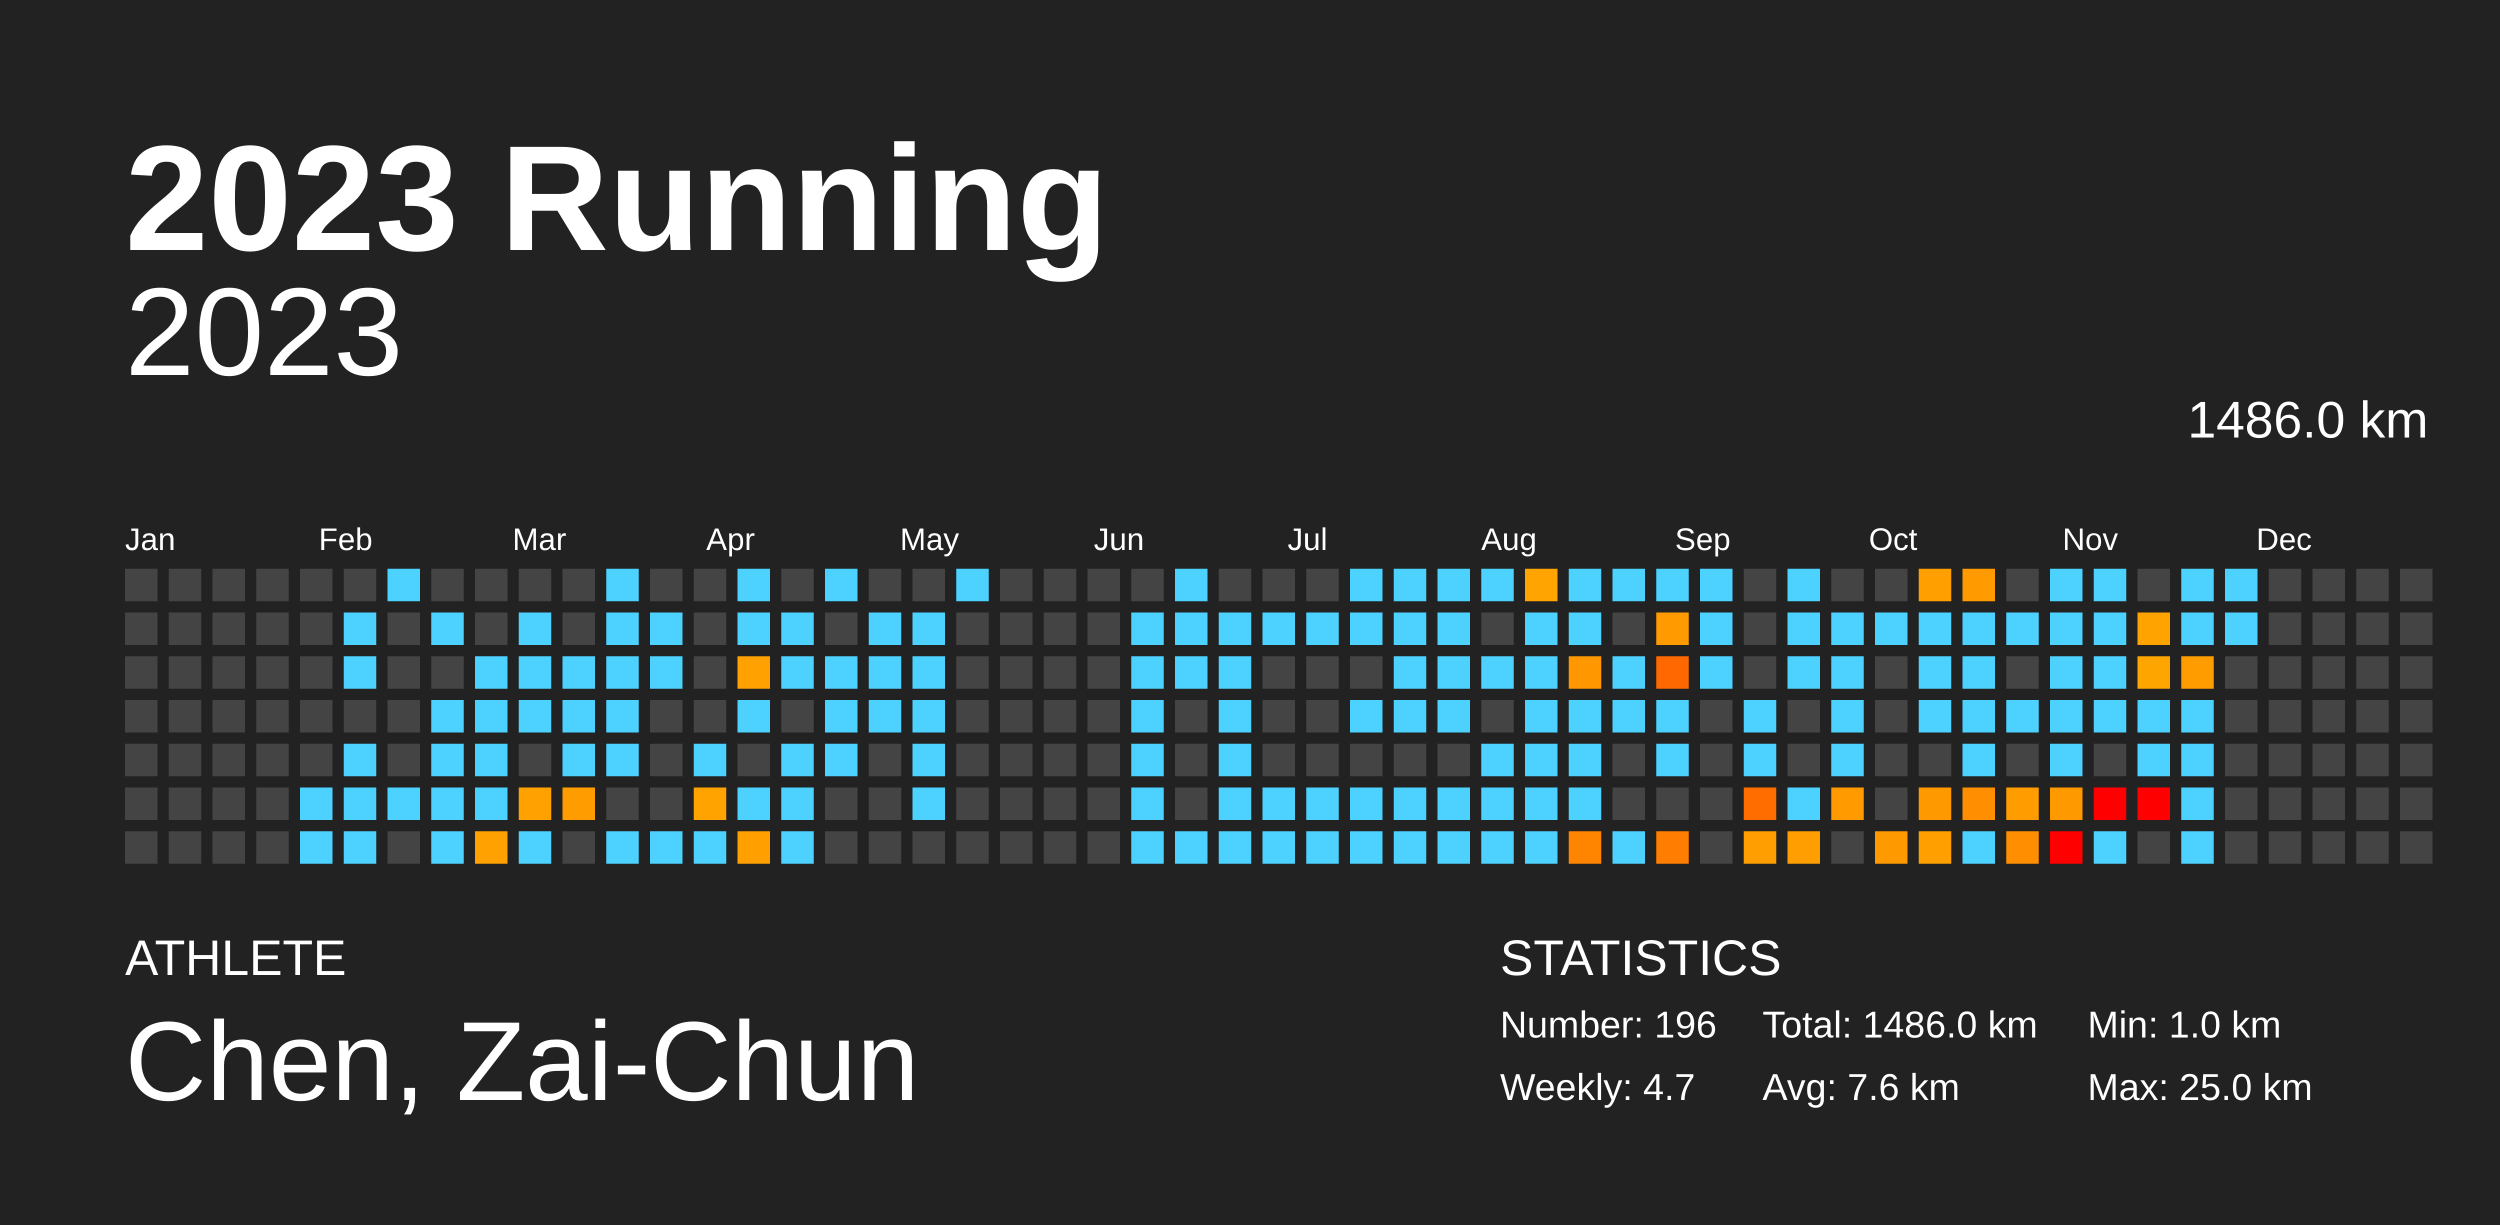
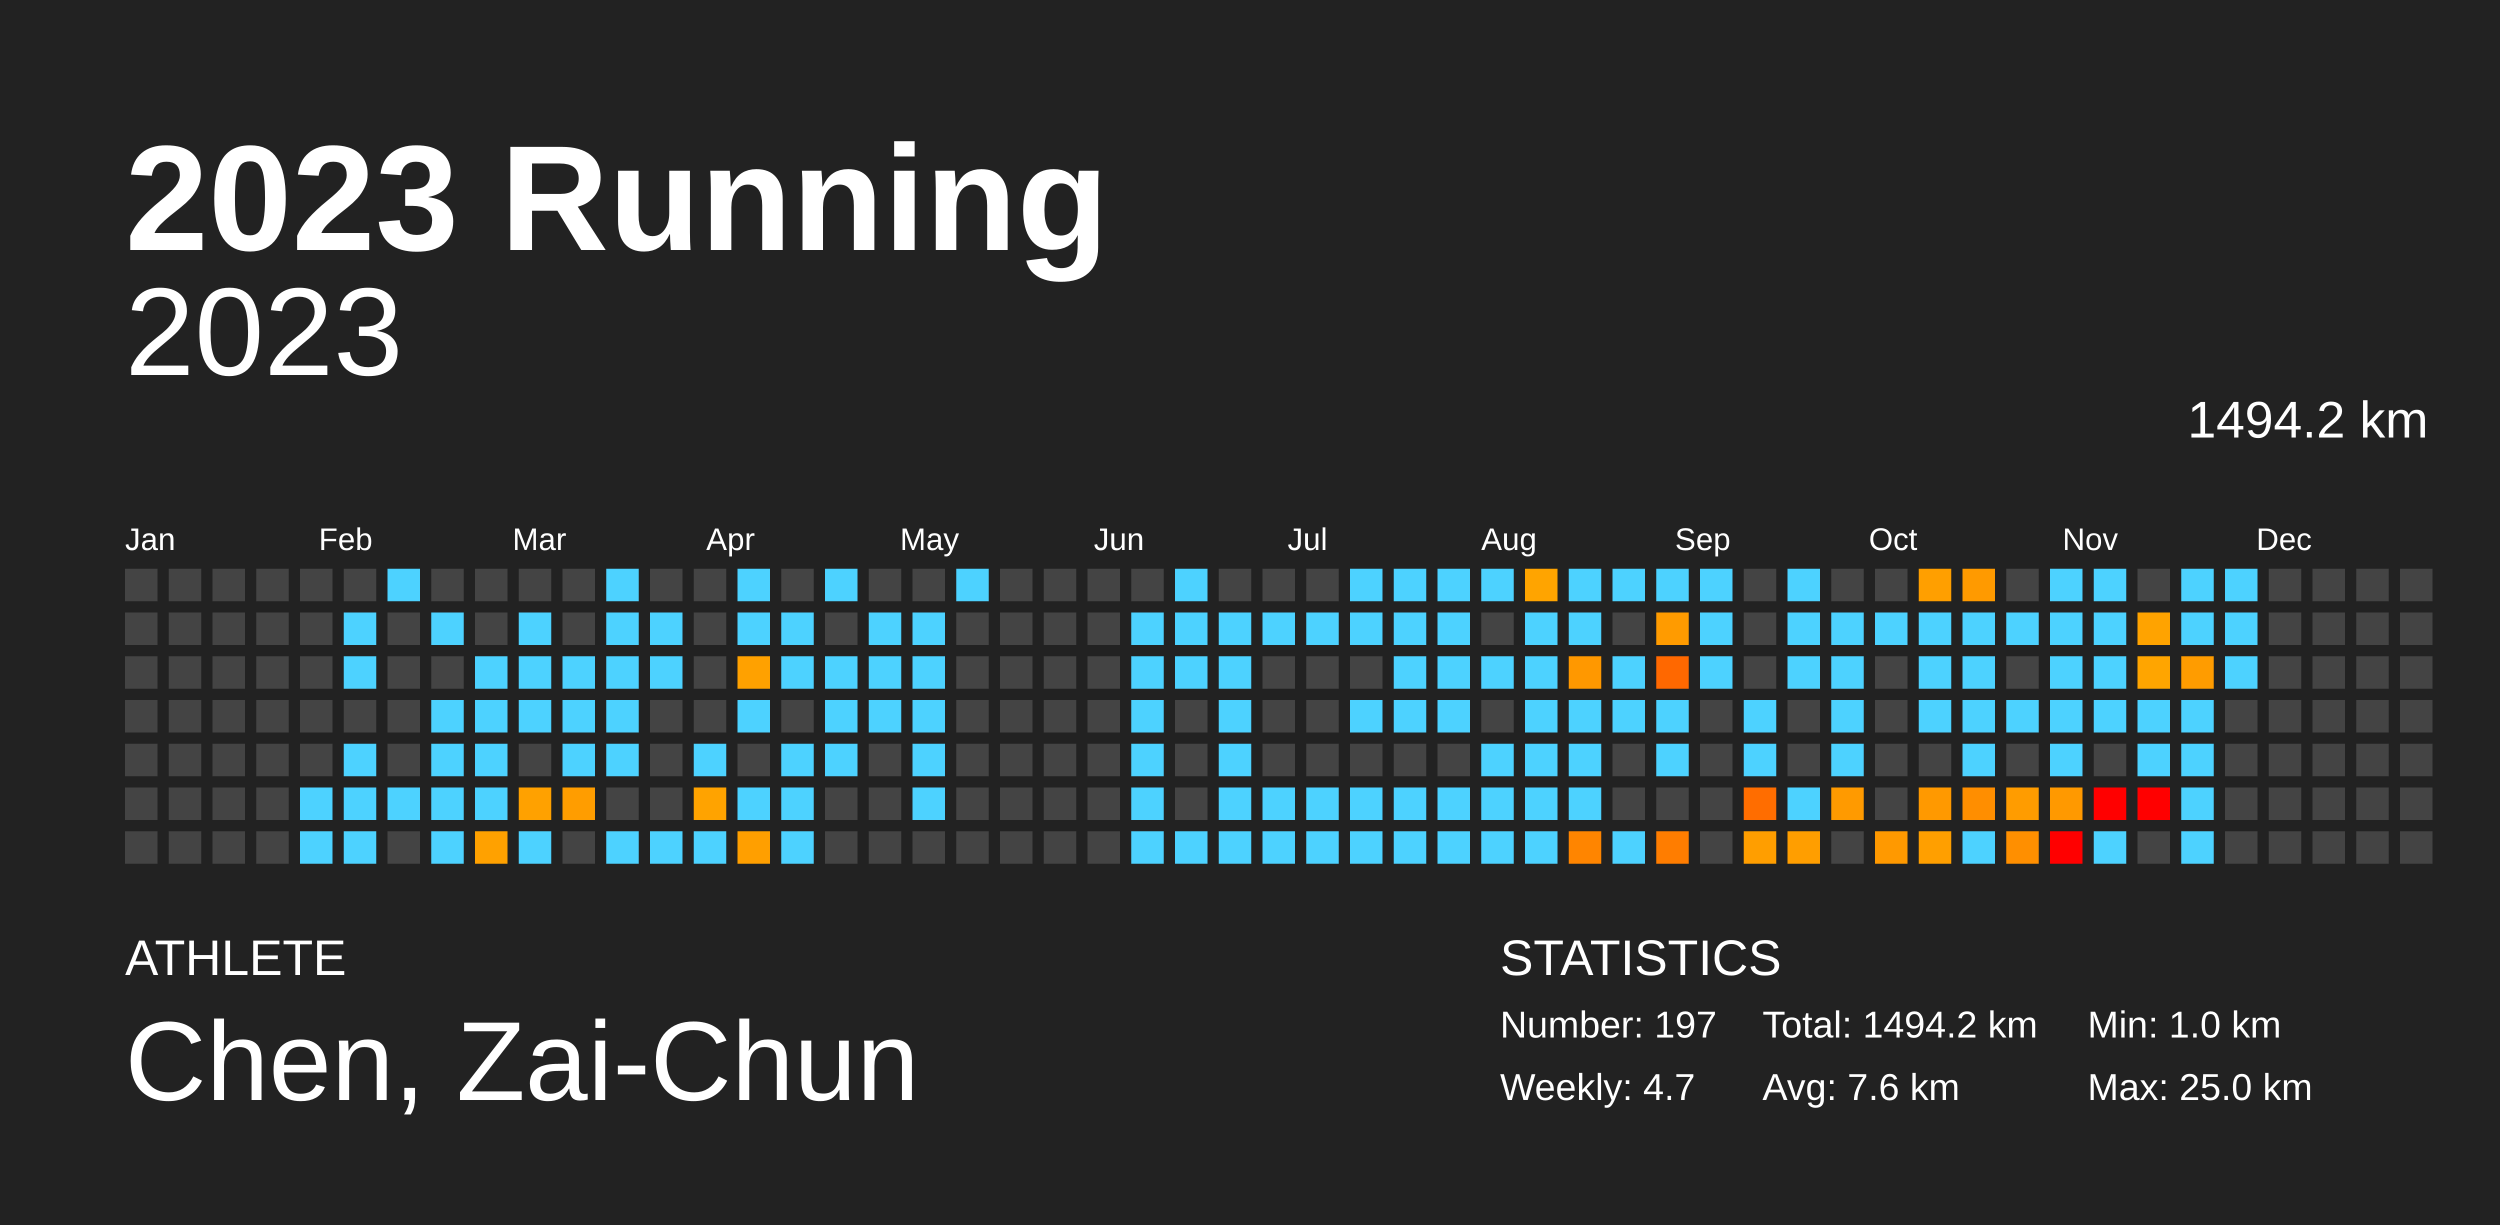
<svg xmlns="http://www.w3.org/2000/svg" baseProfile="full" height="98mm" version="1.1" viewBox="0,0,200,98" width="200mm">
  <defs />
  <rect fill="#222222" height="98" width="200" x="0" y="0" />
  <text fill="#FFFFFF" style="font-size:12px; font-family:Arial; font-weight:bold;" x="10" y="20">2023 Running</text>
  <text fill="#FFFFFF" style="font-size:4px; font-family:Arial" x="10" y="78">ATHLETE</text>
  <text fill="#FFFFFF" style="font-size:9px; font-family:Arial" x="10" y="88">Chen, Zai-Chun</text>
  <text fill="#FFFFFF" style="font-size:4px; font-family:Arial" x="120" y="78">STATISTICS</text>
-   <text fill="#FFFFFF" style="font-size:3px; font-family:Arial" x="120" y="83">Number: 196</text>
+   <text fill="#FFFFFF" style="font-size:3px; font-family:Arial" x="120" y="83">Number: 197</text>
  <text fill="#FFFFFF" style="font-size:3px; font-family:Arial" x="120" y="88">Weekly: 4.7</text>
-   <text fill="#FFFFFF" style="font-size:3px; font-family:Arial" x="141" y="83">Total: 1486.0 km</text>
+   <text fill="#FFFFFF" style="font-size:3px; font-family:Arial" x="141" y="83">Total: 1494.2 km</text>
  <text fill="#FFFFFF" style="font-size:3px; font-family:Arial" x="141" y="88">Avg: 7.6 km</text>
  <text fill="#FFFFFF" style="font-size:3px; font-family:Arial" x="167" y="83">Min: 1.0 km</text>
  <text fill="#FFFFFF" style="font-size:3px; font-family:Arial" x="167" y="88">Max: 25.0 km</text>
  <text alignment-baseline="hanging" fill="#FFFFFF" style="font-size:10.0px; font-family:Arial;" x="10" y="30">2023</text>
-   <text alignment-baseline="hanging" fill="#FFFFFF" style="font-size:4.125px; font-family:Arial;" x="175" y="35">1486.0 km</text>
+   <text alignment-baseline="hanging" fill="#FFFFFF" style="font-size:4.125px; font-family:Arial;" x="175" y="35">1494.2 km</text>
  <text fill="#FFFFFF" style="font-size:2.5px; font-family:Arial" x="10.0" y="44">Jan</text>
  <text fill="#FFFFFF" style="font-size:2.5px; font-family:Arial" x="25.5" y="44">Feb</text>
  <text fill="#FFFFFF" style="font-size:2.5px; font-family:Arial" x="41.0" y="44">Mar</text>
  <text fill="#FFFFFF" style="font-size:2.5px; font-family:Arial" x="56.5" y="44">Apr</text>
  <text fill="#FFFFFF" style="font-size:2.5px; font-family:Arial" x="72.0" y="44">May</text>
  <text fill="#FFFFFF" style="font-size:2.5px; font-family:Arial" x="87.5" y="44">Jun</text>
  <text fill="#FFFFFF" style="font-size:2.5px; font-family:Arial" x="103.0" y="44">Jul</text>
  <text fill="#FFFFFF" style="font-size:2.5px; font-family:Arial" x="118.5" y="44">Aug</text>
  <text fill="#FFFFFF" style="font-size:2.5px; font-family:Arial" x="134.0" y="44">Sep</text>
  <text fill="#FFFFFF" style="font-size:2.5px; font-family:Arial" x="149.5" y="44">Oct</text>
  <text fill="#FFFFFF" style="font-size:2.5px; font-family:Arial" x="165.0" y="44">Nov</text>
  <text fill="#FFFFFF" style="font-size:2.5px; font-family:Arial" x="180.5" y="44">Dec</text>
  <rect fill="#444444" height="2.6" width="2.6" x="10.0" y="45.5" />
  <rect fill="#444444" height="2.6" width="2.6" x="10.0" y="49.0" />
  <rect fill="#444444" height="2.6" width="2.6" x="10.0" y="52.5" />
  <rect fill="#444444" height="2.6" width="2.6" x="10.0" y="56.0" />
  <rect fill="#444444" height="2.6" width="2.6" x="10.0" y="59.5" />
  <rect fill="#444444" height="2.6" width="2.6" x="10.0" y="63.0" />
  <rect fill="#444444" height="2.6" width="2.6" x="10.0" y="66.5" />
  <rect fill="#444444" height="2.6" width="2.6" x="13.5" y="45.5" />
  <rect fill="#444444" height="2.6" width="2.6" x="13.5" y="49.0" />
  <rect fill="#444444" height="2.6" width="2.6" x="13.5" y="52.5" />
  <rect fill="#444444" height="2.6" width="2.6" x="13.5" y="56.0" />
  <rect fill="#444444" height="2.6" width="2.6" x="13.5" y="59.5" />
  <rect fill="#444444" height="2.6" width="2.6" x="13.5" y="63.0" />
  <rect fill="#444444" height="2.6" width="2.6" x="13.5" y="66.5" />
  <rect fill="#444444" height="2.6" width="2.6" x="17.0" y="45.5" />
  <rect fill="#444444" height="2.6" width="2.6" x="17.0" y="49.0" />
  <rect fill="#444444" height="2.6" width="2.6" x="17.0" y="52.5" />
  <rect fill="#444444" height="2.6" width="2.6" x="17.0" y="56.0" />
  <rect fill="#444444" height="2.6" width="2.6" x="17.0" y="59.5" />
  <rect fill="#444444" height="2.6" width="2.6" x="17.0" y="63.0" />
  <rect fill="#444444" height="2.6" width="2.6" x="17.0" y="66.5" />
  <rect fill="#444444" height="2.6" width="2.6" x="20.5" y="45.5" />
  <rect fill="#444444" height="2.6" width="2.6" x="20.5" y="49.0" />
  <rect fill="#444444" height="2.6" width="2.6" x="20.5" y="52.5" />
  <rect fill="#444444" height="2.6" width="2.6" x="20.5" y="56.0" />
  <rect fill="#444444" height="2.6" width="2.6" x="20.5" y="59.5" />
  <rect fill="#444444" height="2.6" width="2.6" x="20.5" y="63.0" />
  <rect fill="#444444" height="2.6" width="2.6" x="20.5" y="66.5" />
  <rect fill="#444444" height="2.6" width="2.6" x="24.0" y="45.5" />
  <rect fill="#444444" height="2.6" width="2.6" x="24.0" y="49.0" />
  <rect fill="#444444" height="2.6" width="2.6" x="24.0" y="52.5" />
  <rect fill="#444444" height="2.6" width="2.6" x="24.0" y="56.0" />
  <rect fill="#444444" height="2.6" width="2.6" x="24.0" y="59.5" />
  <rect fill="#4dd2ff" height="2.6" width="2.6" x="24.0" y="63.0" />
  <rect fill="#4dd2ff" height="2.6" width="2.6" x="24.0" y="66.5" />
  <rect fill="#444444" height="2.6" width="2.6" x="27.5" y="45.5" />
  <rect fill="#4dd2ff" height="2.6" width="2.6" x="27.5" y="49.0" />
  <rect fill="#4dd2ff" height="2.6" width="2.6" x="27.5" y="52.5" />
  <rect fill="#444444" height="2.6" width="2.6" x="27.5" y="56.0" />
  <rect fill="#4dd2ff" height="2.6" width="2.6" x="27.5" y="59.5" />
  <rect fill="#4dd2ff" height="2.6" width="2.6" x="27.5" y="63.0" />
  <rect fill="#4dd2ff" height="2.6" width="2.6" x="27.5" y="66.5" />
  <rect fill="#4dd2ff" height="2.6" width="2.6" x="31.0" y="45.5" />
  <rect fill="#444444" height="2.6" width="2.6" x="31.0" y="49.0" />
  <rect fill="#444444" height="2.6" width="2.6" x="31.0" y="52.5" />
  <rect fill="#444444" height="2.6" width="2.6" x="31.0" y="56.0" />
  <rect fill="#444444" height="2.6" width="2.6" x="31.0" y="59.5" />
  <rect fill="#4dd2ff" height="2.6" width="2.6" x="31.0" y="63.0" />
  <rect fill="#444444" height="2.6" width="2.6" x="31.0" y="66.5" />
  <rect fill="#444444" height="2.6" width="2.6" x="34.5" y="45.5" />
  <rect fill="#4dd2ff" height="2.6" width="2.6" x="34.5" y="49.0" />
  <rect fill="#444444" height="2.6" width="2.6" x="34.5" y="52.5" />
  <rect fill="#4dd2ff" height="2.6" width="2.6" x="34.5" y="56.0" />
  <rect fill="#4dd2ff" height="2.6" width="2.6" x="34.5" y="59.5" />
  <rect fill="#4dd2ff" height="2.6" width="2.6" x="34.5" y="63.0" />
  <rect fill="#4dd2ff" height="2.6" width="2.6" x="34.5" y="66.5" />
  <rect fill="#444444" height="2.6" width="2.6" x="38.0" y="45.5" />
  <rect fill="#444444" height="2.6" width="2.6" x="38.0" y="49.0" />
  <rect fill="#4dd2ff" height="2.6" width="2.6" x="38.0" y="52.5" />
  <rect fill="#4dd2ff" height="2.6" width="2.6" x="38.0" y="56.0" />
  <rect fill="#4dd2ff" height="2.6" width="2.6" x="38.0" y="59.5" />
  <rect fill="#4dd2ff" height="2.6" width="2.6" x="38.0" y="63.0" />
  <rect fill="#ffa100" height="2.6" width="2.6" x="38.0" y="66.5" />
  <rect fill="#444444" height="2.6" width="2.6" x="41.5" y="45.5" />
  <rect fill="#4dd2ff" height="2.6" width="2.6" x="41.5" y="49.0" />
  <rect fill="#4dd2ff" height="2.6" width="2.6" x="41.5" y="52.5" />
  <rect fill="#4dd2ff" height="2.6" width="2.6" x="41.5" y="56.0" />
  <rect fill="#444444" height="2.6" width="2.6" x="41.5" y="59.5" />
  <rect fill="#ffa100" height="2.6" width="2.6" x="41.5" y="63.0" />
  <rect fill="#4dd2ff" height="2.6" width="2.6" x="41.5" y="66.5" />
  <rect fill="#444444" height="2.6" width="2.6" x="45.0" y="45.5" />
  <rect fill="#444444" height="2.6" width="2.6" x="45.0" y="49.0" />
  <rect fill="#4dd2ff" height="2.6" width="2.6" x="45.0" y="52.5" />
  <rect fill="#4dd2ff" height="2.6" width="2.6" x="45.0" y="56.0" />
  <rect fill="#4dd2ff" height="2.6" width="2.6" x="45.0" y="59.5" />
  <rect fill="#ff9d00" height="2.6" width="2.6" x="45.0" y="63.0" />
  <rect fill="#444444" height="2.6" width="2.6" x="45.0" y="66.5" />
  <rect fill="#4dd2ff" height="2.6" width="2.6" x="48.5" y="45.5" />
  <rect fill="#4dd2ff" height="2.6" width="2.6" x="48.5" y="49.0" />
  <rect fill="#4dd2ff" height="2.6" width="2.6" x="48.5" y="52.5" />
  <rect fill="#4dd2ff" height="2.6" width="2.6" x="48.5" y="56.0" />
  <rect fill="#4dd2ff" height="2.6" width="2.6" x="48.5" y="59.5" />
  <rect fill="#444444" height="2.6" width="2.6" x="48.5" y="63.0" />
  <rect fill="#4dd2ff" height="2.6" width="2.6" x="48.5" y="66.5" />
  <rect fill="#444444" height="2.6" width="2.6" x="52.0" y="45.5" />
  <rect fill="#4dd2ff" height="2.6" width="2.6" x="52.0" y="49.0" />
  <rect fill="#4dd2ff" height="2.6" width="2.6" x="52.0" y="52.5" />
  <rect fill="#444444" height="2.6" width="2.6" x="52.0" y="56.0" />
  <rect fill="#444444" height="2.6" width="2.6" x="52.0" y="59.5" />
  <rect fill="#444444" height="2.6" width="2.6" x="52.0" y="63.0" />
  <rect fill="#4dd2ff" height="2.6" width="2.6" x="52.0" y="66.5" />
  <rect fill="#444444" height="2.6" width="2.6" x="55.5" y="45.5" />
  <rect fill="#444444" height="2.6" width="2.6" x="55.5" y="49.0" />
  <rect fill="#444444" height="2.6" width="2.6" x="55.5" y="52.5" />
  <rect fill="#444444" height="2.6" width="2.6" x="55.5" y="56.0" />
  <rect fill="#4dd2ff" height="2.6" width="2.6" x="55.5" y="59.5" />
  <rect fill="#ffa300" height="2.6" width="2.6" x="55.5" y="63.0" />
  <rect fill="#4dd2ff" height="2.6" width="2.6" x="55.5" y="66.5" />
  <rect fill="#4dd2ff" height="2.6" width="2.6" x="59.0" y="45.5" />
  <rect fill="#4dd2ff" height="2.6" width="2.6" x="59.0" y="49.0" />
  <rect fill="#ffa100" height="2.6" width="2.6" x="59.0" y="52.5" />
  <rect fill="#4dd2ff" height="2.6" width="2.6" x="59.0" y="56.0" />
  <rect fill="#444444" height="2.6" width="2.6" x="59.0" y="59.5" />
  <rect fill="#4dd2ff" height="2.6" width="2.6" x="59.0" y="63.0" />
  <rect fill="#ff9f00" height="2.6" width="2.6" x="59.0" y="66.5" />
  <rect fill="#444444" height="2.6" width="2.6" x="62.5" y="45.5" />
  <rect fill="#4dd2ff" height="2.6" width="2.6" x="62.5" y="49.0" />
  <rect fill="#4dd2ff" height="2.6" width="2.6" x="62.5" y="52.5" />
  <rect fill="#444444" height="2.6" width="2.6" x="62.5" y="56.0" />
  <rect fill="#4dd2ff" height="2.6" width="2.6" x="62.5" y="59.5" />
  <rect fill="#4dd2ff" height="2.6" width="2.6" x="62.5" y="63.0" />
  <rect fill="#4dd2ff" height="2.6" width="2.6" x="62.5" y="66.5" />
  <rect fill="#4dd2ff" height="2.6" width="2.6" x="66.0" y="45.5" />
  <rect fill="#444444" height="2.6" width="2.6" x="66.0" y="49.0" />
  <rect fill="#4dd2ff" height="2.6" width="2.6" x="66.0" y="52.5" />
  <rect fill="#4dd2ff" height="2.6" width="2.6" x="66.0" y="56.0" />
  <rect fill="#4dd2ff" height="2.6" width="2.6" x="66.0" y="59.5" />
  <rect fill="#444444" height="2.6" width="2.6" x="66.0" y="63.0" />
  <rect fill="#444444" height="2.6" width="2.6" x="66.0" y="66.5" />
  <rect fill="#444444" height="2.6" width="2.6" x="69.5" y="45.5" />
  <rect fill="#4dd2ff" height="2.6" width="2.6" x="69.5" y="49.0" />
  <rect fill="#4dd2ff" height="2.6" width="2.6" x="69.5" y="52.5" />
  <rect fill="#4dd2ff" height="2.6" width="2.6" x="69.5" y="56.0" />
  <rect fill="#444444" height="2.6" width="2.6" x="69.5" y="59.5" />
  <rect fill="#444444" height="2.6" width="2.6" x="69.5" y="63.0" />
  <rect fill="#444444" height="2.6" width="2.6" x="69.5" y="66.5" />
  <rect fill="#444444" height="2.6" width="2.6" x="73.0" y="45.5" />
  <rect fill="#4dd2ff" height="2.6" width="2.6" x="73.0" y="49.0" />
  <rect fill="#4dd2ff" height="2.6" width="2.6" x="73.0" y="52.5" />
  <rect fill="#4dd2ff" height="2.6" width="2.6" x="73.0" y="56.0" />
  <rect fill="#4dd2ff" height="2.6" width="2.6" x="73.0" y="59.5" />
  <rect fill="#4dd2ff" height="2.6" width="2.6" x="73.0" y="63.0" />
  <rect fill="#444444" height="2.6" width="2.6" x="73.0" y="66.5" />
  <rect fill="#4dd2ff" height="2.6" width="2.6" x="76.5" y="45.5" />
  <rect fill="#444444" height="2.6" width="2.6" x="76.5" y="49.0" />
  <rect fill="#444444" height="2.6" width="2.6" x="76.5" y="52.5" />
  <rect fill="#444444" height="2.6" width="2.6" x="76.5" y="56.0" />
  <rect fill="#444444" height="2.6" width="2.6" x="76.5" y="59.5" />
  <rect fill="#444444" height="2.6" width="2.6" x="76.5" y="63.0" />
  <rect fill="#444444" height="2.6" width="2.6" x="76.5" y="66.5" />
  <rect fill="#444444" height="2.6" width="2.6" x="80.0" y="45.5" />
  <rect fill="#444444" height="2.6" width="2.6" x="80.0" y="49.0" />
  <rect fill="#444444" height="2.6" width="2.6" x="80.0" y="52.5" />
  <rect fill="#444444" height="2.6" width="2.6" x="80.0" y="56.0" />
  <rect fill="#444444" height="2.6" width="2.6" x="80.0" y="59.5" />
  <rect fill="#444444" height="2.6" width="2.6" x="80.0" y="63.0" />
  <rect fill="#444444" height="2.6" width="2.6" x="80.0" y="66.5" />
  <rect fill="#444444" height="2.6" width="2.6" x="83.5" y="45.5" />
  <rect fill="#444444" height="2.6" width="2.6" x="83.5" y="49.0" />
  <rect fill="#444444" height="2.6" width="2.6" x="83.5" y="52.5" />
  <rect fill="#444444" height="2.6" width="2.6" x="83.5" y="56.0" />
  <rect fill="#444444" height="2.6" width="2.6" x="83.5" y="59.5" />
  <rect fill="#444444" height="2.6" width="2.6" x="83.5" y="63.0" />
  <rect fill="#444444" height="2.6" width="2.6" x="83.5" y="66.5" />
  <rect fill="#444444" height="2.6" width="2.6" x="87.0" y="45.5" />
  <rect fill="#444444" height="2.6" width="2.6" x="87.0" y="49.0" />
  <rect fill="#444444" height="2.6" width="2.6" x="87.0" y="52.5" />
  <rect fill="#444444" height="2.6" width="2.6" x="87.0" y="56.0" />
  <rect fill="#444444" height="2.6" width="2.6" x="87.0" y="59.5" />
  <rect fill="#444444" height="2.6" width="2.6" x="87.0" y="63.0" />
  <rect fill="#444444" height="2.6" width="2.6" x="87.0" y="66.5" />
  <rect fill="#444444" height="2.6" width="2.6" x="90.5" y="45.5" />
  <rect fill="#4dd2ff" height="2.6" width="2.6" x="90.5" y="49.0" />
  <rect fill="#4dd2ff" height="2.6" width="2.6" x="90.5" y="52.5" />
  <rect fill="#4dd2ff" height="2.6" width="2.6" x="90.5" y="56.0" />
  <rect fill="#4dd2ff" height="2.6" width="2.6" x="90.5" y="59.5" />
  <rect fill="#4dd2ff" height="2.6" width="2.6" x="90.5" y="63.0" />
  <rect fill="#4dd2ff" height="2.6" width="2.6" x="90.5" y="66.5" />
  <rect fill="#4dd2ff" height="2.6" width="2.6" x="94.0" y="45.5" />
  <rect fill="#4dd2ff" height="2.6" width="2.6" x="94.0" y="49.0" />
  <rect fill="#4dd2ff" height="2.6" width="2.6" x="94.0" y="52.5" />
  <rect fill="#444444" height="2.6" width="2.6" x="94.0" y="56.0" />
  <rect fill="#444444" height="2.6" width="2.6" x="94.0" y="59.5" />
  <rect fill="#444444" height="2.6" width="2.6" x="94.0" y="63.0" />
  <rect fill="#4dd2ff" height="2.6" width="2.6" x="94.0" y="66.5" />
  <rect fill="#444444" height="2.6" width="2.6" x="97.5" y="45.5" />
  <rect fill="#4dd2ff" height="2.6" width="2.6" x="97.5" y="49.0" />
  <rect fill="#4dd2ff" height="2.6" width="2.6" x="97.5" y="52.5" />
  <rect fill="#4dd2ff" height="2.6" width="2.6" x="97.5" y="56.0" />
  <rect fill="#4dd2ff" height="2.6" width="2.6" x="97.5" y="59.5" />
  <rect fill="#4dd2ff" height="2.6" width="2.6" x="97.5" y="63.0" />
  <rect fill="#4dd2ff" height="2.6" width="2.6" x="97.5" y="66.5" />
  <rect fill="#444444" height="2.6" width="2.6" x="101.0" y="45.5" />
  <rect fill="#4dd2ff" height="2.6" width="2.6" x="101.0" y="49.0" />
  <rect fill="#444444" height="2.6" width="2.6" x="101.0" y="52.5" />
  <rect fill="#444444" height="2.6" width="2.6" x="101.0" y="56.0" />
  <rect fill="#444444" height="2.6" width="2.6" x="101.0" y="59.5" />
  <rect fill="#4dd2ff" height="2.6" width="2.6" x="101.0" y="63.0" />
  <rect fill="#4dd2ff" height="2.6" width="2.6" x="101.0" y="66.5" />
  <rect fill="#444444" height="2.6" width="2.6" x="104.5" y="45.5" />
  <rect fill="#4dd2ff" height="2.6" width="2.6" x="104.5" y="49.0" />
  <rect fill="#444444" height="2.6" width="2.6" x="104.5" y="52.5" />
  <rect fill="#444444" height="2.6" width="2.6" x="104.5" y="56.0" />
  <rect fill="#444444" height="2.6" width="2.6" x="104.5" y="59.5" />
  <rect fill="#4dd2ff" height="2.6" width="2.6" x="104.5" y="63.0" />
  <rect fill="#4dd2ff" height="2.6" width="2.6" x="104.5" y="66.5" />
  <rect fill="#4dd2ff" height="2.6" width="2.6" x="108.0" y="45.5" />
  <rect fill="#4dd2ff" height="2.6" width="2.6" x="108.0" y="49.0" />
  <rect fill="#444444" height="2.6" width="2.6" x="108.0" y="52.5" />
  <rect fill="#4dd2ff" height="2.6" width="2.6" x="108.0" y="56.0" />
  <rect fill="#444444" height="2.6" width="2.6" x="108.0" y="59.5" />
  <rect fill="#4dd2ff" height="2.6" width="2.6" x="108.0" y="63.0" />
  <rect fill="#4dd2ff" height="2.6" width="2.6" x="108.0" y="66.5" />
  <rect fill="#4dd2ff" height="2.6" width="2.6" x="111.5" y="45.5" />
  <rect fill="#4dd2ff" height="2.6" width="2.6" x="111.5" y="49.0" />
  <rect fill="#4dd2ff" height="2.6" width="2.6" x="111.5" y="52.5" />
  <rect fill="#4dd2ff" height="2.6" width="2.6" x="111.5" y="56.0" />
  <rect fill="#444444" height="2.6" width="2.6" x="111.5" y="59.5" />
  <rect fill="#4dd2ff" height="2.6" width="2.6" x="111.5" y="63.0" />
  <rect fill="#4dd2ff" height="2.6" width="2.6" x="111.5" y="66.5" />
  <rect fill="#4dd2ff" height="2.6" width="2.6" x="115.0" y="45.5" />
  <rect fill="#4dd2ff" height="2.6" width="2.6" x="115.0" y="49.0" />
  <rect fill="#4dd2ff" height="2.6" width="2.6" x="115.0" y="52.5" />
  <rect fill="#4dd2ff" height="2.6" width="2.6" x="115.0" y="56.0" />
  <rect fill="#444444" height="2.6" width="2.6" x="115.0" y="59.5" />
  <rect fill="#4dd2ff" height="2.6" width="2.6" x="115.0" y="63.0" />
  <rect fill="#4dd2ff" height="2.6" width="2.6" x="115.0" y="66.5" />
  <rect fill="#4dd2ff" height="2.6" width="2.6" x="118.5" y="45.5" />
  <rect fill="#444444" height="2.6" width="2.6" x="118.5" y="49.0" />
  <rect fill="#4dd2ff" height="2.6" width="2.6" x="118.5" y="52.5" />
  <rect fill="#444444" height="2.6" width="2.6" x="118.5" y="56.0" />
  <rect fill="#4dd2ff" height="2.6" width="2.6" x="118.5" y="59.5" />
  <rect fill="#4dd2ff" height="2.6" width="2.6" x="118.5" y="63.0" />
  <rect fill="#4dd2ff" height="2.6" width="2.6" x="118.5" y="66.5" />
  <rect fill="#ffa400" height="2.6" width="2.6" x="122.0" y="45.5" />
  <rect fill="#4dd2ff" height="2.6" width="2.6" x="122.0" y="49.0" />
  <rect fill="#4dd2ff" height="2.6" width="2.6" x="122.0" y="52.5" />
  <rect fill="#4dd2ff" height="2.6" width="2.6" x="122.0" y="56.0" />
  <rect fill="#4dd2ff" height="2.6" width="2.6" x="122.0" y="59.5" />
  <rect fill="#4dd2ff" height="2.6" width="2.6" x="122.0" y="63.0" />
  <rect fill="#4dd2ff" height="2.6" width="2.6" x="122.0" y="66.5" />
  <rect fill="#4dd2ff" height="2.6" width="2.6" x="125.5" y="45.5" />
  <rect fill="#4dd2ff" height="2.6" width="2.6" x="125.5" y="49.0" />
  <rect fill="#ff9800" height="2.6" width="2.6" x="125.5" y="52.5" />
  <rect fill="#4dd2ff" height="2.6" width="2.6" x="125.5" y="56.0" />
  <rect fill="#4dd2ff" height="2.6" width="2.6" x="125.5" y="59.5" />
  <rect fill="#4dd2ff" height="2.6" width="2.6" x="125.5" y="63.0" />
  <rect fill="#ff8500" height="2.6" width="2.6" x="125.5" y="66.5" />
  <rect fill="#4dd2ff" height="2.6" width="2.6" x="129.0" y="45.5" />
  <rect fill="#444444" height="2.6" width="2.6" x="129.0" y="49.0" />
  <rect fill="#4dd2ff" height="2.6" width="2.6" x="129.0" y="52.5" />
  <rect fill="#4dd2ff" height="2.6" width="2.6" x="129.0" y="56.0" />
  <rect fill="#444444" height="2.6" width="2.6" x="129.0" y="59.5" />
  <rect fill="#444444" height="2.6" width="2.6" x="129.0" y="63.0" />
  <rect fill="#4dd2ff" height="2.6" width="2.6" x="129.0" y="66.5" />
  <rect fill="#4dd2ff" height="2.6" width="2.6" x="132.5" y="45.5" />
  <rect fill="#ff9b00" height="2.6" width="2.6" x="132.5" y="49.0" />
  <rect fill="#ff6800" height="2.6" width="2.6" x="132.5" y="52.5" />
  <rect fill="#4dd2ff" height="2.6" width="2.6" x="132.5" y="56.0" />
  <rect fill="#4dd2ff" height="2.6" width="2.6" x="132.5" y="59.5" />
  <rect fill="#444444" height="2.6" width="2.6" x="132.5" y="63.0" />
  <rect fill="#ff7d00" height="2.6" width="2.6" x="132.5" y="66.5" />
  <rect fill="#4dd2ff" height="2.6" width="2.6" x="136.0" y="45.5" />
  <rect fill="#4dd2ff" height="2.6" width="2.6" x="136.0" y="49.0" />
  <rect fill="#4dd2ff" height="2.6" width="2.6" x="136.0" y="52.5" />
  <rect fill="#444444" height="2.6" width="2.6" x="136.0" y="56.0" />
  <rect fill="#444444" height="2.6" width="2.6" x="136.0" y="59.5" />
  <rect fill="#444444" height="2.6" width="2.6" x="136.0" y="63.0" />
  <rect fill="#444444" height="2.6" width="2.6" x="136.0" y="66.5" />
  <rect fill="#444444" height="2.6" width="2.6" x="139.5" y="45.5" />
  <rect fill="#444444" height="2.6" width="2.6" x="139.5" y="49.0" />
  <rect fill="#444444" height="2.6" width="2.6" x="139.5" y="52.5" />
  <rect fill="#4dd2ff" height="2.6" width="2.6" x="139.5" y="56.0" />
  <rect fill="#4dd2ff" height="2.6" width="2.6" x="139.5" y="59.5" />
  <rect fill="#ff6d00" height="2.6" width="2.6" x="139.5" y="63.0" />
  <rect fill="#ff9e00" height="2.6" width="2.6" x="139.5" y="66.5" />
  <rect fill="#4dd2ff" height="2.6" width="2.6" x="143.0" y="45.5" />
  <rect fill="#4dd2ff" height="2.6" width="2.6" x="143.0" y="49.0" />
  <rect fill="#4dd2ff" height="2.6" width="2.6" x="143.0" y="52.5" />
  <rect fill="#444444" height="2.6" width="2.6" x="143.0" y="56.0" />
  <rect fill="#444444" height="2.6" width="2.6" x="143.0" y="59.5" />
  <rect fill="#4dd2ff" height="2.6" width="2.6" x="143.0" y="63.0" />
  <rect fill="#ff9e00" height="2.6" width="2.6" x="143.0" y="66.5" />
  <rect fill="#444444" height="2.6" width="2.6" x="146.5" y="45.5" />
  <rect fill="#4dd2ff" height="2.6" width="2.6" x="146.5" y="49.0" />
  <rect fill="#4dd2ff" height="2.6" width="2.6" x="146.5" y="52.5" />
  <rect fill="#4dd2ff" height="2.6" width="2.6" x="146.5" y="56.0" />
  <rect fill="#4dd2ff" height="2.6" width="2.6" x="146.5" y="59.5" />
  <rect fill="#ff9a00" height="2.6" width="2.6" x="146.5" y="63.0" />
  <rect fill="#444444" height="2.6" width="2.6" x="146.5" y="66.5" />
  <rect fill="#444444" height="2.6" width="2.6" x="150.0" y="45.5" />
  <rect fill="#4dd2ff" height="2.6" width="2.6" x="150.0" y="49.0" />
  <rect fill="#444444" height="2.6" width="2.6" x="150.0" y="52.5" />
  <rect fill="#444444" height="2.6" width="2.6" x="150.0" y="56.0" />
  <rect fill="#444444" height="2.6" width="2.6" x="150.0" y="59.5" />
  <rect fill="#444444" height="2.6" width="2.6" x="150.0" y="63.0" />
  <rect fill="#ff9900" height="2.6" width="2.6" x="150.0" y="66.5" />
  <rect fill="#ff9f00" height="2.6" width="2.6" x="153.5" y="45.5" />
  <rect fill="#4dd2ff" height="2.6" width="2.6" x="153.5" y="49.0" />
  <rect fill="#4dd2ff" height="2.6" width="2.6" x="153.5" y="52.5" />
  <rect fill="#4dd2ff" height="2.6" width="2.6" x="153.5" y="56.0" />
  <rect fill="#444444" height="2.6" width="2.6" x="153.5" y="59.5" />
  <rect fill="#ff9900" height="2.6" width="2.6" x="153.5" y="63.0" />
  <rect fill="#ff9f00" height="2.6" width="2.6" x="153.5" y="66.5" />
  <rect fill="#ff9a00" height="2.6" width="2.6" x="157.0" y="45.5" />
  <rect fill="#4dd2ff" height="2.6" width="2.6" x="157.0" y="49.0" />
  <rect fill="#4dd2ff" height="2.6" width="2.6" x="157.0" y="52.5" />
  <rect fill="#4dd2ff" height="2.6" width="2.6" x="157.0" y="56.0" />
  <rect fill="#4dd2ff" height="2.6" width="2.6" x="157.0" y="59.5" />
  <rect fill="#ff8e00" height="2.6" width="2.6" x="157.0" y="63.0" />
  <rect fill="#4dd2ff" height="2.6" width="2.6" x="157.0" y="66.5" />
  <rect fill="#444444" height="2.6" width="2.6" x="160.5" y="45.5" />
  <rect fill="#4dd2ff" height="2.6" width="2.6" x="160.5" y="49.0" />
  <rect fill="#444444" height="2.6" width="2.6" x="160.5" y="52.5" />
  <rect fill="#4dd2ff" height="2.6" width="2.6" x="160.5" y="56.0" />
  <rect fill="#444444" height="2.6" width="2.6" x="160.5" y="59.5" />
  <rect fill="#ff9c00" height="2.6" width="2.6" x="160.5" y="63.0" />
  <rect fill="#ff8f00" height="2.6" width="2.6" x="160.5" y="66.5" />
  <rect fill="#4dd2ff" height="2.6" width="2.6" x="164.0" y="45.5" />
  <rect fill="#4dd2ff" height="2.6" width="2.6" x="164.0" y="49.0" />
  <rect fill="#4dd2ff" height="2.6" width="2.6" x="164.0" y="52.5" />
  <rect fill="#4dd2ff" height="2.6" width="2.6" x="164.0" y="56.0" />
  <rect fill="#4dd2ff" height="2.6" width="2.6" x="164.0" y="59.5" />
  <rect fill="#ff9900" height="2.6" width="2.6" x="164.0" y="63.0" />
  <rect fill="red" height="2.6" width="2.6" x="164.0" y="66.5" />
  <rect fill="#4dd2ff" height="2.6" width="2.6" x="167.5" y="45.5" />
  <rect fill="#4dd2ff" height="2.6" width="2.6" x="167.5" y="49.0" />
  <rect fill="#4dd2ff" height="2.6" width="2.6" x="167.5" y="52.5" />
  <rect fill="#4dd2ff" height="2.6" width="2.6" x="167.5" y="56.0" />
  <rect fill="#444444" height="2.6" width="2.6" x="167.5" y="59.5" />
  <rect fill="red" height="2.6" width="2.6" x="167.5" y="63.0" />
  <rect fill="#4dd2ff" height="2.6" width="2.6" x="167.5" y="66.5" />
  <rect fill="#444444" height="2.6" width="2.6" x="171.0" y="45.5" />
  <rect fill="#ffa300" height="2.6" width="2.6" x="171.0" y="49.0" />
  <rect fill="#ffa500" height="2.6" width="2.6" x="171.0" y="52.5" />
  <rect fill="#4dd2ff" height="2.6" width="2.6" x="171.0" y="56.0" />
  <rect fill="#4dd2ff" height="2.6" width="2.6" x="171.0" y="59.5" />
  <rect fill="red" height="2.6" width="2.6" x="171.0" y="63.0" />
  <rect fill="#444444" height="2.6" width="2.6" x="171.0" y="66.5" />
  <rect fill="#4dd2ff" height="2.6" width="2.6" x="174.5" y="45.5" />
  <rect fill="#4dd2ff" height="2.6" width="2.6" x="174.5" y="49.0" />
  <rect fill="#ff9c00" height="2.6" width="2.6" x="174.5" y="52.5" />
  <rect fill="#4dd2ff" height="2.6" width="2.6" x="174.5" y="56.0" />
  <rect fill="#4dd2ff" height="2.6" width="2.6" x="174.5" y="59.5" />
  <rect fill="#4dd2ff" height="2.6" width="2.6" x="174.5" y="63.0" />
  <rect fill="#4dd2ff" height="2.6" width="2.6" x="174.5" y="66.5" />
  <rect fill="#4dd2ff" height="2.6" width="2.6" x="178.0" y="45.5" />
  <rect fill="#4dd2ff" height="2.6" width="2.6" x="178.0" y="49.0" />
-   <rect fill="#444444" height="2.6" width="2.6" x="178.0" y="52.5" />
+   <rect fill="#4dd2ff" height="2.6" width="2.6" x="178.0" y="52.5" />
  <rect fill="#444444" height="2.6" width="2.6" x="178.0" y="56.0" />
  <rect fill="#444444" height="2.6" width="2.6" x="178.0" y="59.5" />
  <rect fill="#444444" height="2.6" width="2.6" x="178.0" y="63.0" />
  <rect fill="#444444" height="2.6" width="2.6" x="178.0" y="66.5" />
  <rect fill="#444444" height="2.6" width="2.6" x="181.5" y="45.5" />
  <rect fill="#444444" height="2.6" width="2.6" x="181.5" y="49.0" />
  <rect fill="#444444" height="2.6" width="2.6" x="181.5" y="52.5" />
  <rect fill="#444444" height="2.6" width="2.6" x="181.5" y="56.0" />
  <rect fill="#444444" height="2.6" width="2.6" x="181.5" y="59.5" />
  <rect fill="#444444" height="2.6" width="2.6" x="181.5" y="63.0" />
  <rect fill="#444444" height="2.6" width="2.6" x="181.5" y="66.5" />
  <rect fill="#444444" height="2.6" width="2.6" x="185.0" y="45.5" />
  <rect fill="#444444" height="2.6" width="2.6" x="185.0" y="49.0" />
  <rect fill="#444444" height="2.6" width="2.6" x="185.0" y="52.5" />
  <rect fill="#444444" height="2.6" width="2.6" x="185.0" y="56.0" />
  <rect fill="#444444" height="2.6" width="2.6" x="185.0" y="59.5" />
  <rect fill="#444444" height="2.6" width="2.6" x="185.0" y="63.0" />
  <rect fill="#444444" height="2.6" width="2.6" x="185.0" y="66.5" />
  <rect fill="#444444" height="2.6" width="2.6" x="188.5" y="45.5" />
  <rect fill="#444444" height="2.6" width="2.6" x="188.5" y="49.0" />
  <rect fill="#444444" height="2.6" width="2.6" x="188.5" y="52.5" />
  <rect fill="#444444" height="2.6" width="2.6" x="188.5" y="56.0" />
  <rect fill="#444444" height="2.6" width="2.6" x="188.5" y="59.5" />
  <rect fill="#444444" height="2.6" width="2.6" x="188.5" y="63.0" />
  <rect fill="#444444" height="2.6" width="2.6" x="188.5" y="66.5" />
  <rect fill="#444444" height="2.6" width="2.6" x="192.0" y="45.5" />
  <rect fill="#444444" height="2.6" width="2.6" x="192.0" y="49.0" />
  <rect fill="#444444" height="2.6" width="2.6" x="192.0" y="52.5" />
  <rect fill="#444444" height="2.6" width="2.6" x="192.0" y="56.0" />
  <rect fill="#444444" height="2.6" width="2.6" x="192.0" y="59.5" />
  <rect fill="#444444" height="2.6" width="2.6" x="192.0" y="63.0" />
  <rect fill="#444444" height="2.6" width="2.6" x="192.0" y="66.5" />
</svg>
